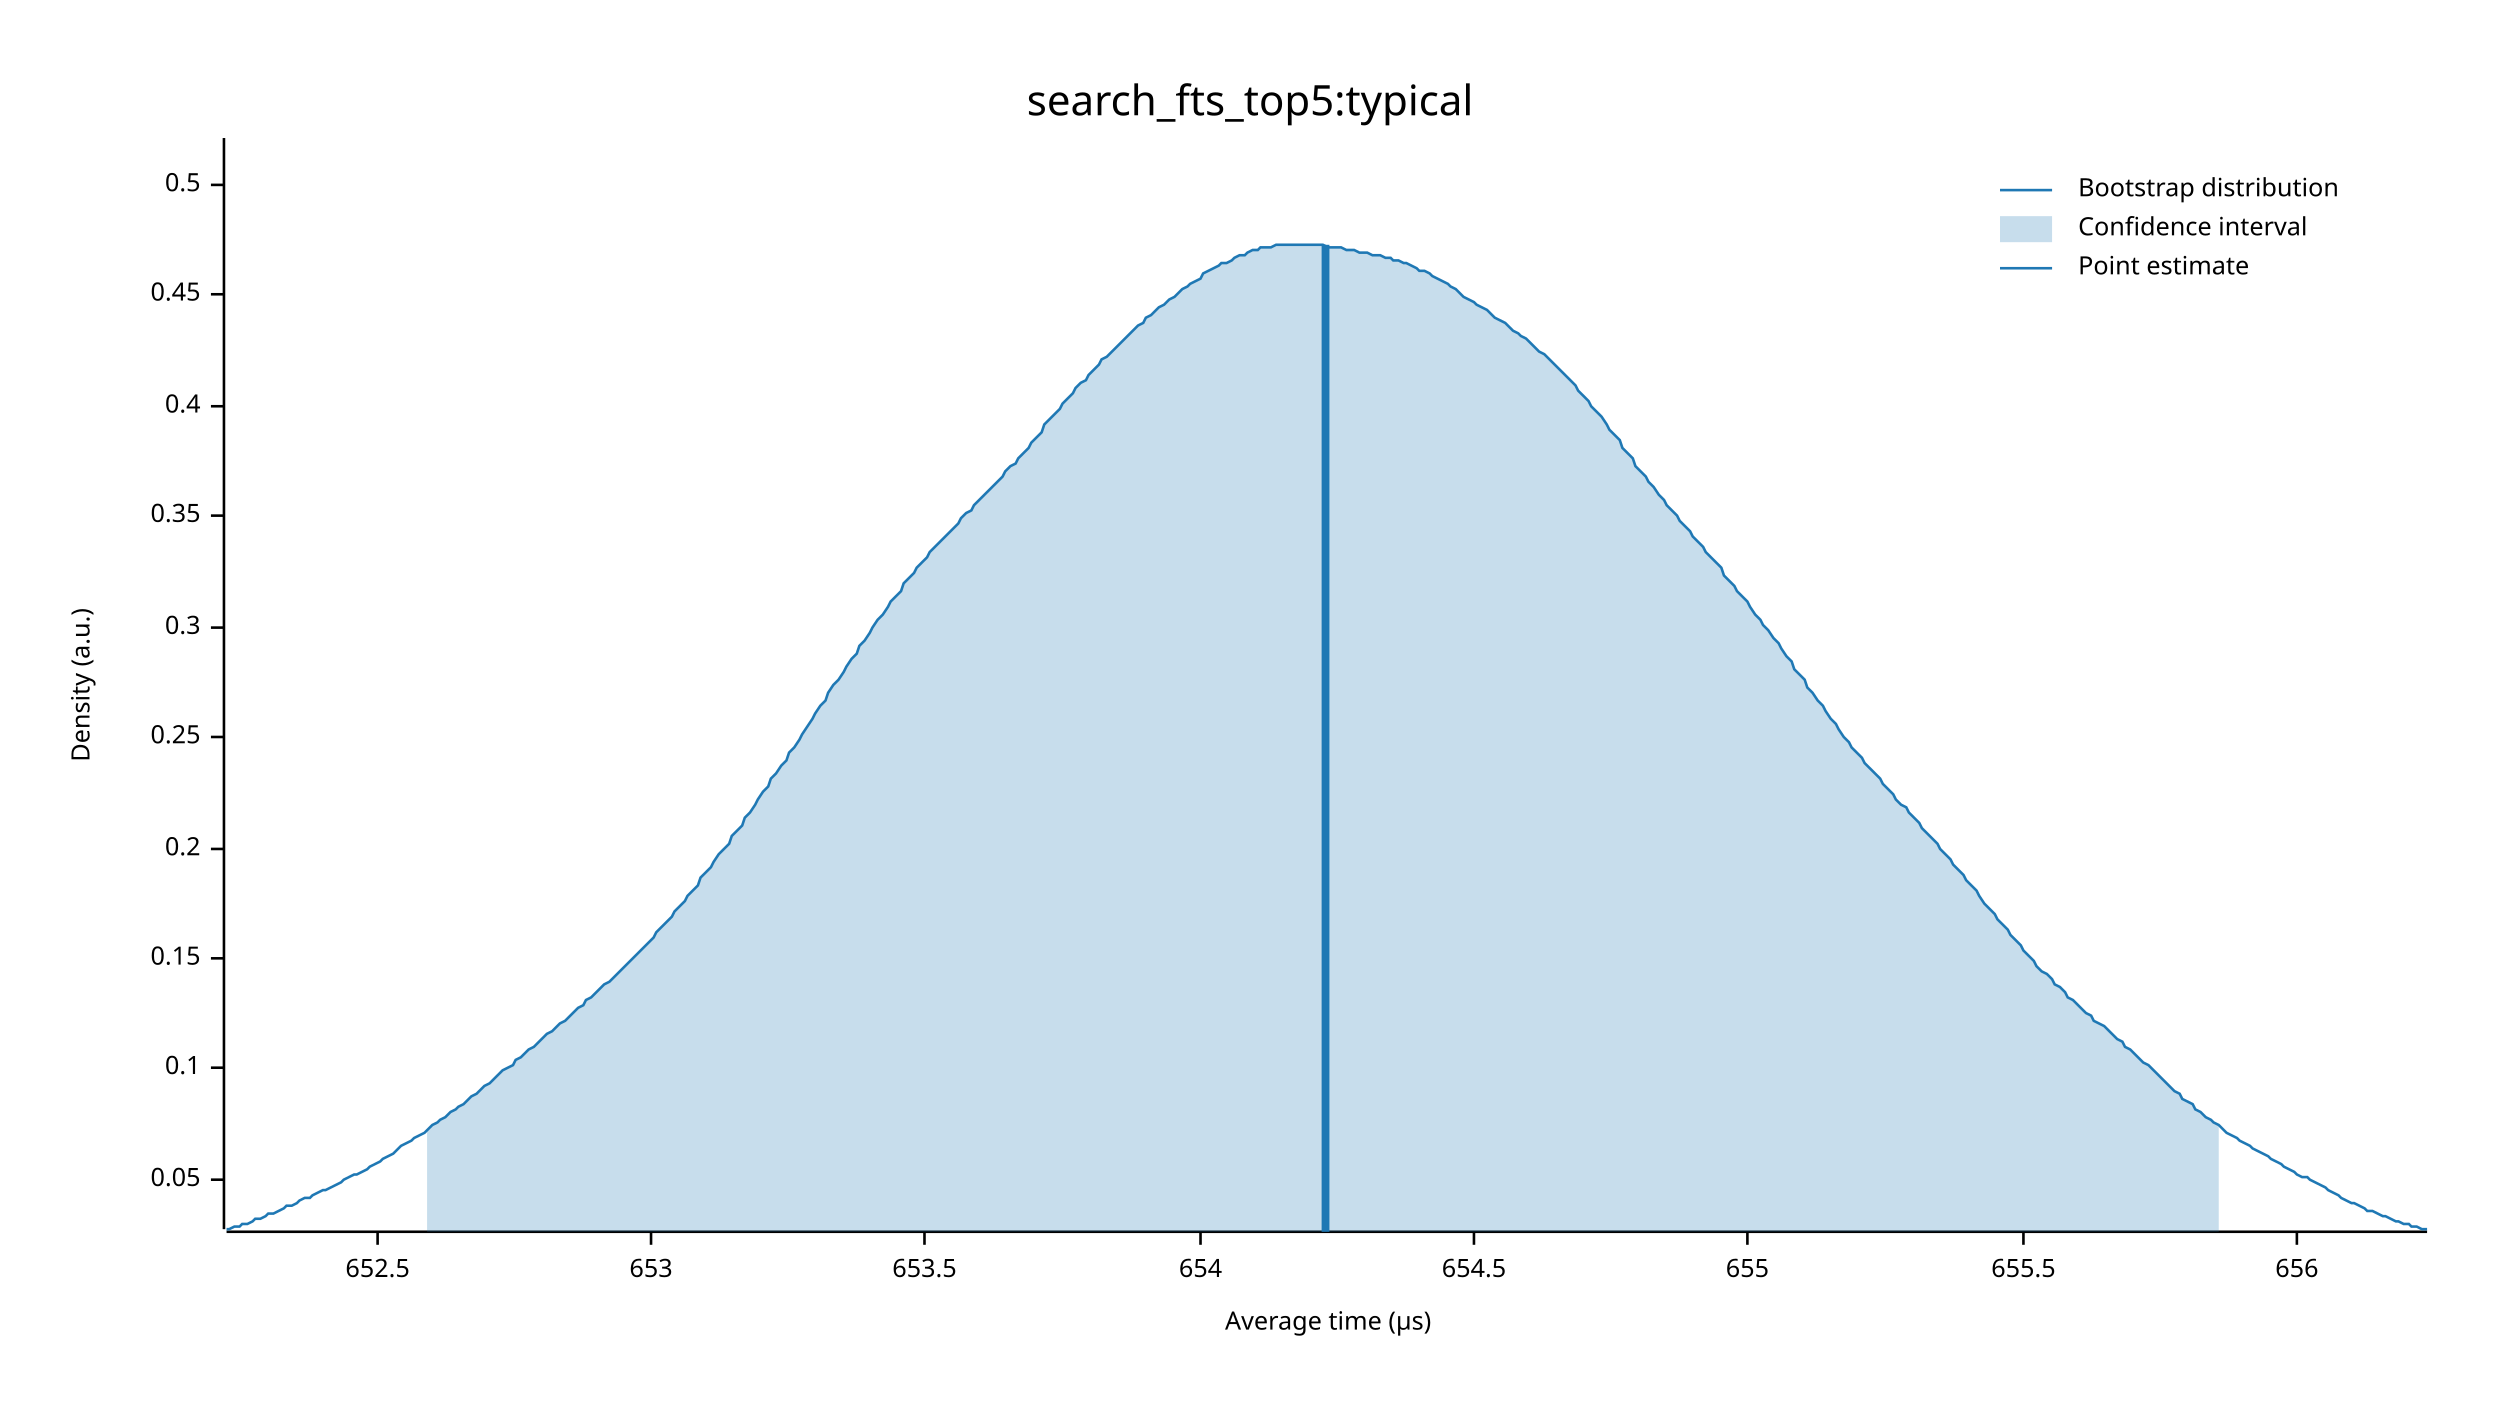
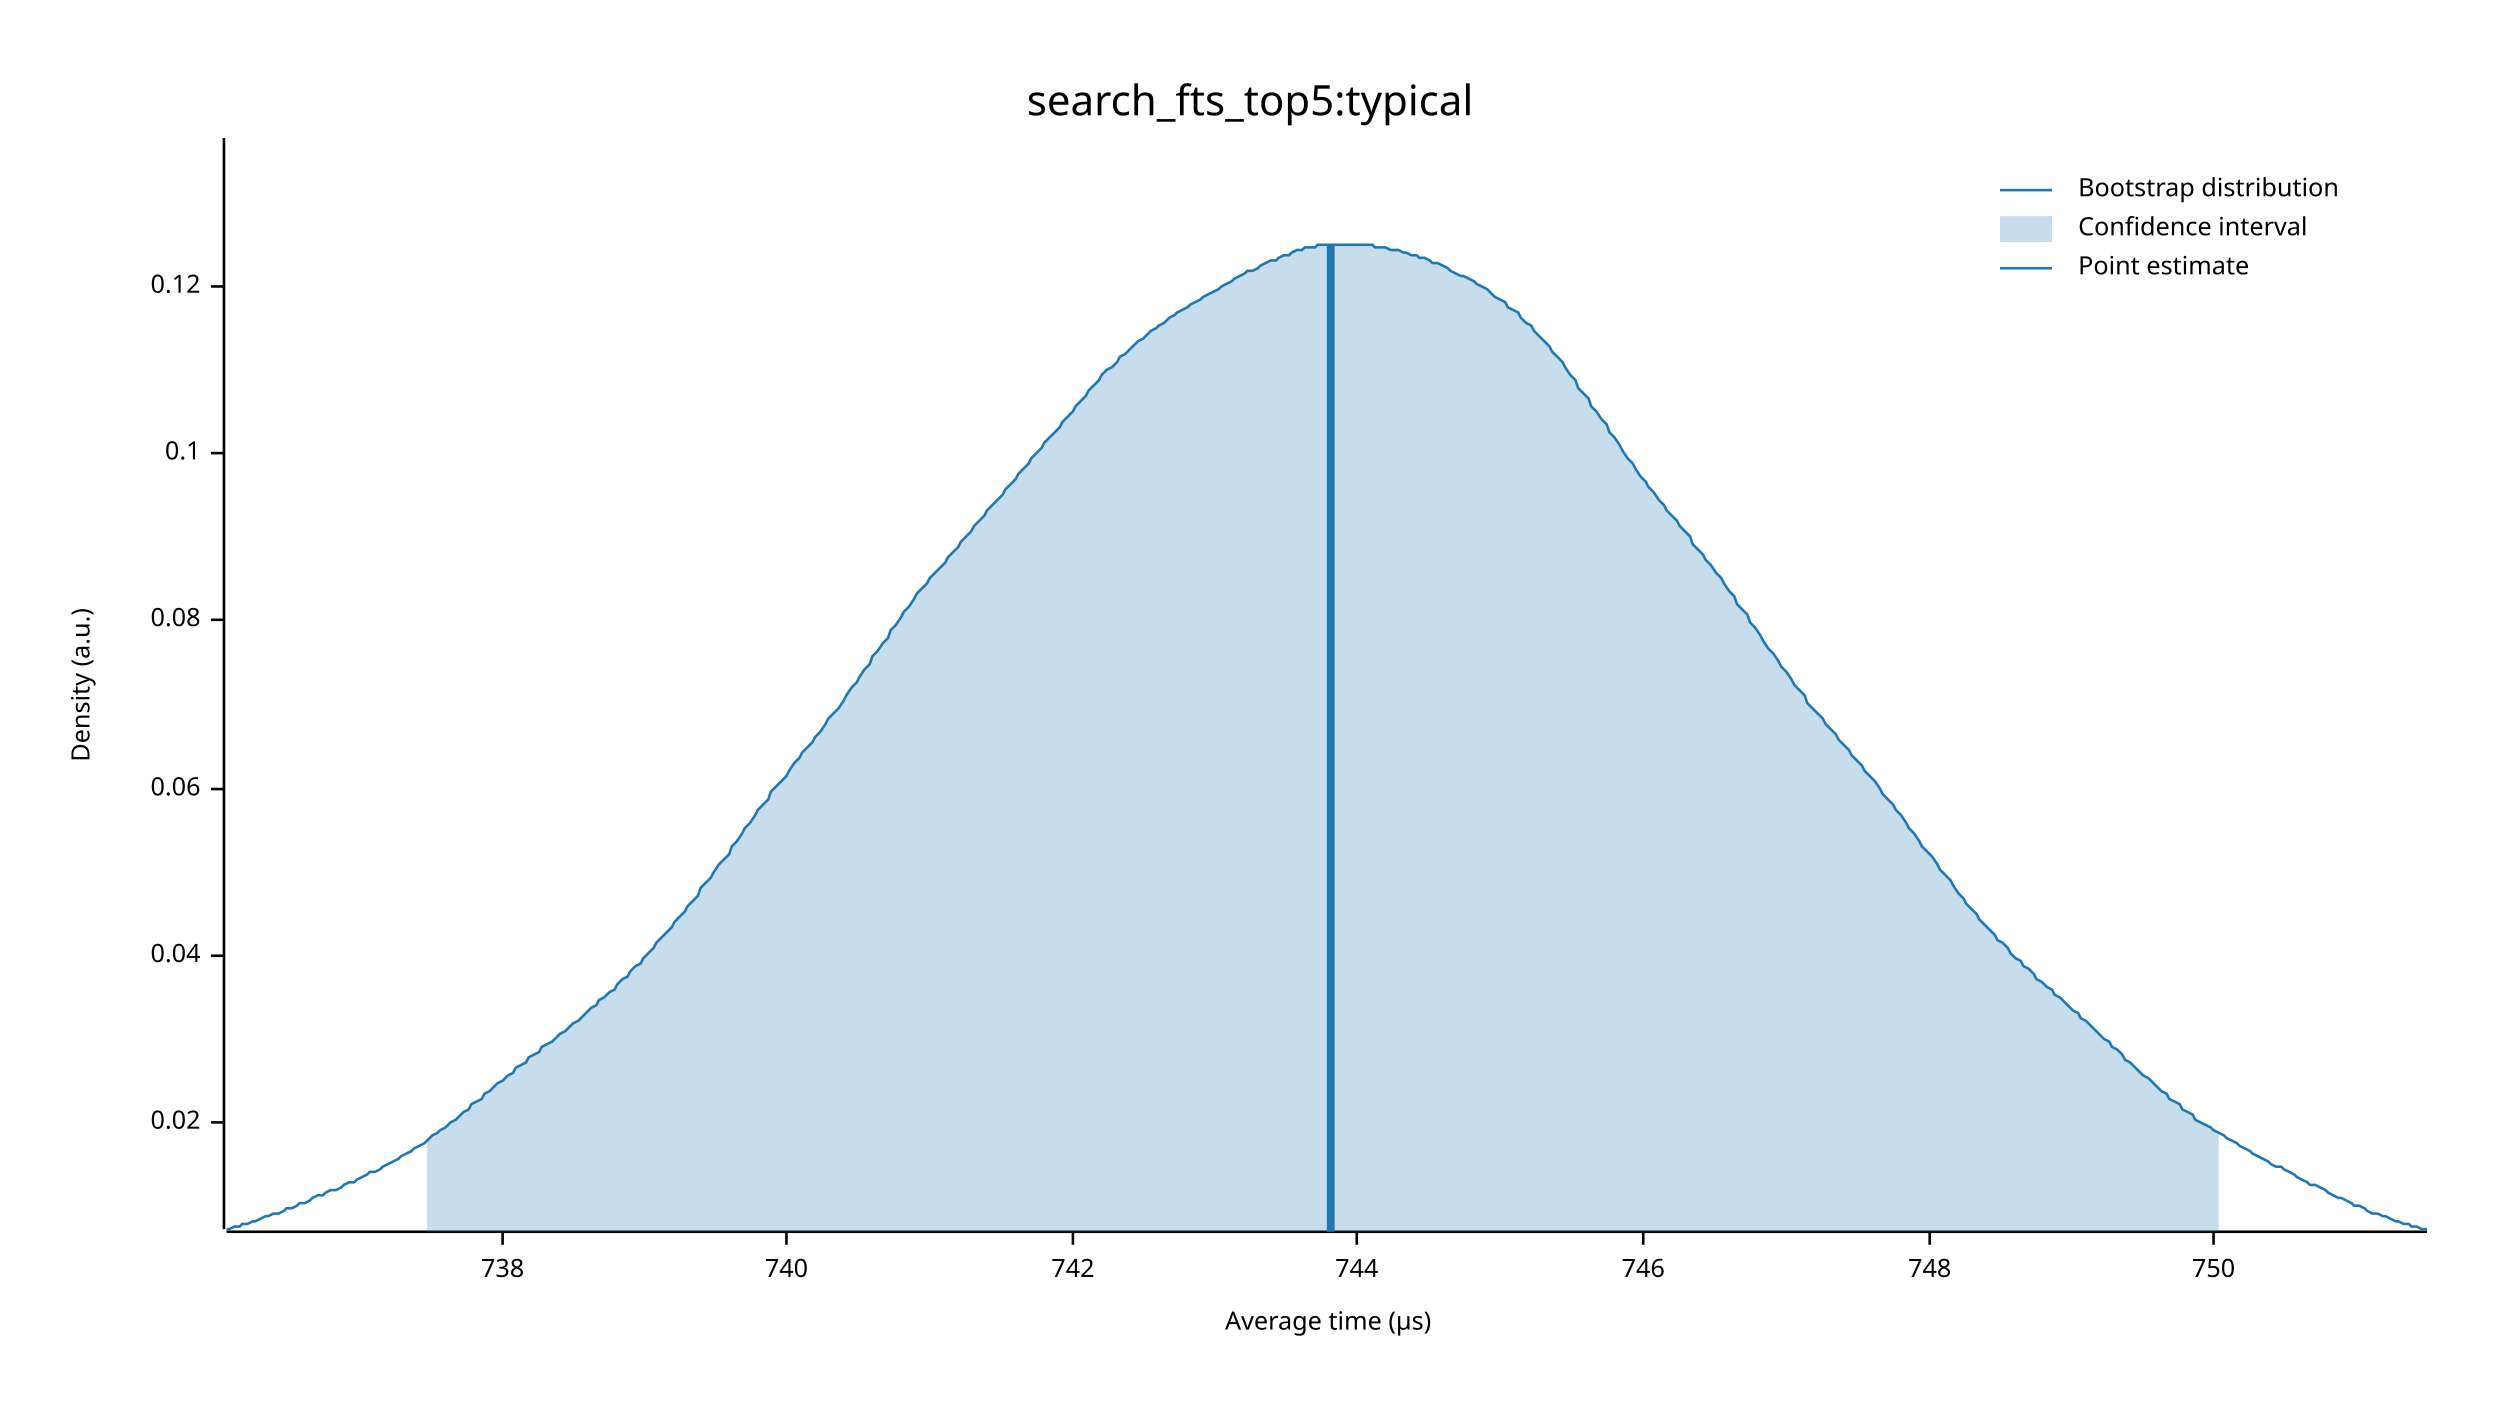
<svg xmlns="http://www.w3.org/2000/svg" width="960" height="540" viewBox="0 0 960 540">
  <text x="480" y="32" dy="0.76em" text-anchor="middle" font-family="sans-serif" font-size="16.129" opacity="1" fill="#000000">
search_fts_top5:typical
</text>
  <text x="27" y="263" dy="0.76em" text-anchor="middle" font-family="sans-serif" font-size="9.677" opacity="1" fill="#000000" transform="rotate(270, 27, 263)">
Density (a.u.)
</text>
  <text x="510" y="513" dy="-0.5ex" text-anchor="middle" font-family="sans-serif" font-size="9.677" opacity="1" fill="#000000">
Average time (µs)
</text>
  <polyline fill="none" opacity="1" stroke="#000000" stroke-width="1" points="86,53 86,472 " />
-   <text x="77" y="453" dy="0.5ex" text-anchor="end" font-family="sans-serif" font-size="9.677" opacity="1" fill="#000000">
- 0.05
+   <text x="77" y="431" dy="0.5ex" text-anchor="end" font-family="sans-serif" font-size="9.677" opacity="1" fill="#000000">
+ 0.02
</text>
-   <polyline fill="none" opacity="1" stroke="#000000" stroke-width="1" points="81,453 86,453 " />
-   <text x="77" y="410" dy="0.5ex" text-anchor="end" font-family="sans-serif" font-size="9.677" opacity="1" fill="#000000">
+   <polyline fill="none" opacity="1" stroke="#000000" stroke-width="1" points="81,431 86,431 " />
+   <text x="77" y="367" dy="0.5ex" text-anchor="end" font-family="sans-serif" font-size="9.677" opacity="1" fill="#000000">
+ 0.04
+ </text>
+   <polyline fill="none" opacity="1" stroke="#000000" stroke-width="1" points="81,367 86,367 " />
+   <text x="77" y="303" dy="0.5ex" text-anchor="end" font-family="sans-serif" font-size="9.677" opacity="1" fill="#000000">
+ 0.06
+ </text>
+   <polyline fill="none" opacity="1" stroke="#000000" stroke-width="1" points="81,303 86,303 " />
+   <text x="77" y="238" dy="0.5ex" text-anchor="end" font-family="sans-serif" font-size="9.677" opacity="1" fill="#000000">
+ 0.08
+ </text>
+   <polyline fill="none" opacity="1" stroke="#000000" stroke-width="1" points="81,238 86,238 " />
+   <text x="77" y="174" dy="0.5ex" text-anchor="end" font-family="sans-serif" font-size="9.677" opacity="1" fill="#000000">
0.1
</text>
-   <polyline fill="none" opacity="1" stroke="#000000" stroke-width="1" points="81,410 86,410 " />
-   <text x="77" y="368" dy="0.5ex" text-anchor="end" font-family="sans-serif" font-size="9.677" opacity="1" fill="#000000">
- 0.15
+   <polyline fill="none" opacity="1" stroke="#000000" stroke-width="1" points="81,174 86,174 " />
+   <text x="77" y="110" dy="0.5ex" text-anchor="end" font-family="sans-serif" font-size="9.677" opacity="1" fill="#000000">
+ 0.12
</text>
-   <polyline fill="none" opacity="1" stroke="#000000" stroke-width="1" points="81,368 86,368 " />
-   <text x="77" y="326" dy="0.5ex" text-anchor="end" font-family="sans-serif" font-size="9.677" opacity="1" fill="#000000">
- 0.2
+   <polyline fill="none" opacity="1" stroke="#000000" stroke-width="1" points="81,110 86,110 " />
+   <polyline fill="none" opacity="1" stroke="#000000" stroke-width="1" points="87,473 932,473 " />
+   <text x="193" y="483" dy="0.76em" text-anchor="middle" font-family="sans-serif" font-size="9.677" opacity="1" fill="#000000">
+ 738
</text>
-   <polyline fill="none" opacity="1" stroke="#000000" stroke-width="1" points="81,326 86,326 " />
-   <text x="77" y="283" dy="0.5ex" text-anchor="end" font-family="sans-serif" font-size="9.677" opacity="1" fill="#000000">
- 0.25
+   <polyline fill="none" opacity="1" stroke="#000000" stroke-width="1" points="193,473 193,478 " />
+   <text x="302" y="483" dy="0.76em" text-anchor="middle" font-family="sans-serif" font-size="9.677" opacity="1" fill="#000000">
+ 740
</text>
-   <polyline fill="none" opacity="1" stroke="#000000" stroke-width="1" points="81,283 86,283 " />
-   <text x="77" y="241" dy="0.5ex" text-anchor="end" font-family="sans-serif" font-size="9.677" opacity="1" fill="#000000">
- 0.3
+   <polyline fill="none" opacity="1" stroke="#000000" stroke-width="1" points="302,473 302,478 " />
+   <text x="412" y="483" dy="0.76em" text-anchor="middle" font-family="sans-serif" font-size="9.677" opacity="1" fill="#000000">
+ 742
</text>
-   <polyline fill="none" opacity="1" stroke="#000000" stroke-width="1" points="81,241 86,241 " />
-   <text x="77" y="198" dy="0.5ex" text-anchor="end" font-family="sans-serif" font-size="9.677" opacity="1" fill="#000000">
- 0.35
+   <polyline fill="none" opacity="1" stroke="#000000" stroke-width="1" points="412,473 412,478 " />
+   <text x="521" y="483" dy="0.76em" text-anchor="middle" font-family="sans-serif" font-size="9.677" opacity="1" fill="#000000">
+ 744
</text>
-   <polyline fill="none" opacity="1" stroke="#000000" stroke-width="1" points="81,198 86,198 " />
-   <text x="77" y="156" dy="0.5ex" text-anchor="end" font-family="sans-serif" font-size="9.677" opacity="1" fill="#000000">
- 0.4
+   <polyline fill="none" opacity="1" stroke="#000000" stroke-width="1" points="521,473 521,478 " />
+   <text x="631" y="483" dy="0.76em" text-anchor="middle" font-family="sans-serif" font-size="9.677" opacity="1" fill="#000000">
+ 746
</text>
-   <polyline fill="none" opacity="1" stroke="#000000" stroke-width="1" points="81,156 86,156 " />
-   <text x="77" y="113" dy="0.5ex" text-anchor="end" font-family="sans-serif" font-size="9.677" opacity="1" fill="#000000">
- 0.45
+   <polyline fill="none" opacity="1" stroke="#000000" stroke-width="1" points="631,473 631,478 " />
+   <text x="741" y="483" dy="0.76em" text-anchor="middle" font-family="sans-serif" font-size="9.677" opacity="1" fill="#000000">
+ 748
</text>
-   <polyline fill="none" opacity="1" stroke="#000000" stroke-width="1" points="81,113 86,113 " />
-   <text x="77" y="71" dy="0.5ex" text-anchor="end" font-family="sans-serif" font-size="9.677" opacity="1" fill="#000000">
- 0.5
+   <polyline fill="none" opacity="1" stroke="#000000" stroke-width="1" points="741,473 741,478 " />
+   <text x="850" y="483" dy="0.76em" text-anchor="middle" font-family="sans-serif" font-size="9.677" opacity="1" fill="#000000">
+ 750
</text>
-   <polyline fill="none" opacity="1" stroke="#000000" stroke-width="1" points="81,71 86,71 " />
-   <polyline fill="none" opacity="1" stroke="#000000" stroke-width="1" points="87,473 932,473 " />
-   <text x="145" y="483" dy="0.76em" text-anchor="middle" font-family="sans-serif" font-size="9.677" opacity="1" fill="#000000">
- 652.5
- </text>
-   <polyline fill="none" opacity="1" stroke="#000000" stroke-width="1" points="145,473 145,478 " />
-   <text x="250" y="483" dy="0.76em" text-anchor="middle" font-family="sans-serif" font-size="9.677" opacity="1" fill="#000000">
- 653
- </text>
-   <polyline fill="none" opacity="1" stroke="#000000" stroke-width="1" points="250,473 250,478 " />
-   <text x="355" y="483" dy="0.76em" text-anchor="middle" font-family="sans-serif" font-size="9.677" opacity="1" fill="#000000">
- 653.5
- </text>
-   <polyline fill="none" opacity="1" stroke="#000000" stroke-width="1" points="355,473 355,478 " />
-   <text x="461" y="483" dy="0.76em" text-anchor="middle" font-family="sans-serif" font-size="9.677" opacity="1" fill="#000000">
- 654
- </text>
-   <polyline fill="none" opacity="1" stroke="#000000" stroke-width="1" points="461,473 461,478 " />
-   <text x="566" y="483" dy="0.76em" text-anchor="middle" font-family="sans-serif" font-size="9.677" opacity="1" fill="#000000">
- 654.5
- </text>
-   <polyline fill="none" opacity="1" stroke="#000000" stroke-width="1" points="566,473 566,478 " />
-   <text x="671" y="483" dy="0.76em" text-anchor="middle" font-family="sans-serif" font-size="9.677" opacity="1" fill="#000000">
- 655
- </text>
-   <polyline fill="none" opacity="1" stroke="#000000" stroke-width="1" points="671,473 671,478 " />
-   <text x="777" y="483" dy="0.76em" text-anchor="middle" font-family="sans-serif" font-size="9.677" opacity="1" fill="#000000">
- 655.5
- </text>
-   <polyline fill="none" opacity="1" stroke="#000000" stroke-width="1" points="777,473 777,478 " />
-   <text x="882" y="483" dy="0.76em" text-anchor="middle" font-family="sans-serif" font-size="9.677" opacity="1" fill="#000000">
- 656
- </text>
-   <polyline fill="none" opacity="1" stroke="#000000" stroke-width="1" points="882,473 882,478 " />
-   <polyline fill="none" opacity="1" stroke="#1F78B4" stroke-width="1" points="87,472 88,472 90,471 92,471 93,470 95,470 97,469 98,468 100,468 102,467 103,466 105,466 107,465 109,464 110,463 112,463 114,462 115,461 117,460 119,460 120,459 122,458 124,457 125,457 127,456 129,455 131,454 132,453 134,452 136,451 137,451 139,450 141,449 142,448 144,447 146,446 147,445 149,444 151,443 153,441 154,440 156,439 158,438 159,437 161,436 163,435 164,434 166,432 168,431 169,430 171,429 173,427 175,426 176,425 178,424 180,422 181,421 183,420 185,418 186,417 188,416 190,414 191,413 193,411 195,410 197,409 198,407 200,406 202,404 203,403 205,402 207,400 208,399 210,397 212,396 214,394 215,393 217,392 219,390 220,389 222,387 224,386 225,384 227,383 229,381 230,380 232,378 234,377 236,375 237,374 239,372 241,370 242,369 244,367 246,365 247,364 249,362 251,360 252,358 254,356 256,354 258,352 259,350 261,348 263,346 264,344 266,342 268,340 269,337 271,335 273,333 274,331 276,328 278,326 280,324 281,321 283,319 285,317 286,314 288,312 290,309 291,307 293,304 295,302 296,299 298,297 300,294 302,292 303,289 305,287 307,284 308,282 310,279 312,276 313,274 315,271 317,269 318,266 320,263 322,261 324,258 325,256 327,253 329,251 330,248 332,246 334,243 335,241 337,238 339,236 341,233 342,231 344,229 346,227 347,224 349,222 351,220 352,218 354,216 356,214 357,212 359,210 361,208 363,206 364,205 366,203 368,201 369,199 371,197 373,196 374,194 376,192 378,190 379,189 381,187 383,185 385,183 386,181 388,179 390,178 391,176 393,174 395,172 396,170 398,168 400,166 401,163 403,161 405,159 407,157 408,155 410,153 412,151 413,149 415,147 417,146 418,144 420,142 422,140 423,138 425,137 427,135 429,133 430,132 432,130 434,128 435,127 437,125 439,124 440,122 442,121 444,119 445,118 447,117 449,115 451,114 452,113 454,111 456,110 457,109 459,108 461,107 462,105 464,104 466,103 468,102 469,101 471,101 473,100 474,99 476,98 478,98 479,97 481,96 483,96 484,95 486,95 488,95 490,94 491,94 493,94 495,94 496,94 498,94 500,94 501,94 503,94 505,94 506,94 508,94 510,95 512,95 513,95 515,95 517,96 518,96 520,96 522,97 523,97 525,97 527,98 528,98 530,98 532,99 534,99 535,100 537,100 539,101 540,101 542,102 544,103 545,104 547,104 549,105 550,106 552,107 554,108 556,109 557,110 559,111 561,113 562,114 564,115 566,116 567,117 569,118 571,119 573,121 574,122 576,123 578,124 579,125 581,127 583,128 584,129 586,130 588,132 589,133 591,135 593,136 595,138 596,139 598,141 600,143 601,144 603,146 605,148 606,150 608,152 610,154 611,156 613,158 615,160 617,163 618,165 620,167 622,169 623,172 625,174 627,176 628,179 630,181 632,183 633,185 635,187 637,190 639,192 640,194 642,196 644,198 645,200 647,202 649,204 650,206 652,208 654,210 655,212 657,214 659,216 661,218 662,221 664,223 666,225 667,227 669,229 671,231 672,233 674,236 676,238 677,240 679,242 681,245 683,247 684,249 686,252 688,254 689,257 691,259 693,261 694,264 696,266 698,269 700,271 701,273 703,276 705,278 706,280 708,283 710,285 711,287 713,289 715,291 716,293 718,295 720,297 722,299 723,301 725,303 727,305 728,307 730,309 732,310 733,312 735,314 737,316 738,318 740,320 742,322 744,324 745,326 747,328 749,330 750,332 752,334 754,336 755,338 757,340 759,342 760,344 762,347 764,349 766,351 767,353 769,355 771,357 772,359 774,361 776,363 777,365 779,367 781,369 782,371 784,373 786,374 788,376 789,378 791,379 793,381 794,383 796,384 798,386 799,387 801,389 803,390 804,392 806,393 808,394 810,396 811,397 813,399 815,400 816,402 818,403 820,405 821,406 823,408 825,409 827,411 828,412 830,414 832,416 833,417 835,419 837,420 838,422 840,423 842,424 843,426 845,427 847,429 849,430 850,431 852,432 854,434 855,435 857,436 859,437 860,438 862,439 864,440 865,441 867,442 869,443 871,444 872,445 874,446 876,447 877,448 879,449 881,450 882,451 884,452 886,452 887,453 889,454 891,455 893,456 894,457 896,458 898,459 899,460 901,461 903,462 904,462 906,463 908,464 909,465 911,465 913,466 915,467 916,467 918,468 920,469 921,469 923,470 925,470 926,471 928,471 930,472 932,472 " />
-   <polygon opacity="0.25" fill="#1F78B4" points="164,434 166,432 168,431 169,430 171,429 173,427 175,426 176,425 178,424 180,422 181,421 183,420 185,418 186,417 188,416 190,414 191,413 193,411 195,410 197,409 198,407 200,406 202,404 203,403 205,402 207,400 208,399 210,397 212,396 214,394 215,393 217,392 219,390 220,389 222,387 224,386 225,384 227,383 229,381 230,380 232,378 234,377 236,375 237,374 239,372 241,370 242,369 244,367 246,365 247,364 249,362 251,360 252,358 254,356 256,354 258,352 259,350 261,348 263,346 264,344 266,342 268,340 269,337 271,335 273,333 274,331 276,328 278,326 280,324 281,321 283,319 285,317 286,314 288,312 290,309 291,307 293,304 295,302 296,299 298,297 300,294 302,292 303,289 305,287 307,284 308,282 310,279 312,276 313,274 315,271 317,269 318,266 320,263 322,261 324,258 325,256 327,253 329,251 330,248 332,246 334,243 335,241 337,238 339,236 341,233 342,231 344,229 346,227 347,224 349,222 351,220 352,218 354,216 356,214 357,212 359,210 361,208 363,206 364,205 366,203 368,201 369,199 371,197 373,196 374,194 376,192 378,190 379,189 381,187 383,185 385,183 386,181 388,179 390,178 391,176 393,174 395,172 396,170 398,168 400,166 401,163 403,161 405,159 407,157 408,155 410,153 412,151 413,149 415,147 417,146 418,144 420,142 422,140 423,138 425,137 427,135 429,133 430,132 432,130 434,128 435,127 437,125 439,124 440,122 442,121 444,119 445,118 447,117 449,115 451,114 452,113 454,111 456,110 457,109 459,108 461,107 462,105 464,104 466,103 468,102 469,101 471,101 473,100 474,99 476,98 478,98 479,97 481,96 483,96 484,95 486,95 488,95 490,94 491,94 493,94 495,94 496,94 498,94 500,94 501,94 503,94 505,94 506,94 508,94 510,95 512,95 513,95 515,95 517,96 518,96 520,96 522,97 523,97 525,97 527,98 528,98 530,98 532,99 534,99 535,100 537,100 539,101 540,101 542,102 544,103 545,104 547,104 549,105 550,106 552,107 554,108 556,109 557,110 559,111 561,113 562,114 564,115 566,116 567,117 569,118 571,119 573,121 574,122 576,123 578,124 579,125 581,127 583,128 584,129 586,130 588,132 589,133 591,135 593,136 595,138 596,139 598,141 600,143 601,144 603,146 605,148 606,150 608,152 610,154 611,156 613,158 615,160 617,163 618,165 620,167 622,169 623,172 625,174 627,176 628,179 630,181 632,183 633,185 635,187 637,190 639,192 640,194 642,196 644,198 645,200 647,202 649,204 650,206 652,208 654,210 655,212 657,214 659,216 661,218 662,221 664,223 666,225 667,227 669,229 671,231 672,233 674,236 676,238 677,240 679,242 681,245 683,247 684,249 686,252 688,254 689,257 691,259 693,261 694,264 696,266 698,269 700,271 701,273 703,276 705,278 706,280 708,283 710,285 711,287 713,289 715,291 716,293 718,295 720,297 722,299 723,301 725,303 727,305 728,307 730,309 732,310 733,312 735,314 737,316 738,318 740,320 742,322 744,324 745,326 747,328 749,330 750,332 752,334 754,336 755,338 757,340 759,342 760,344 762,347 764,349 766,351 767,353 769,355 771,357 772,359 774,361 776,363 777,365 779,367 781,369 782,371 784,373 786,374 788,376 789,378 791,379 793,381 794,383 796,384 798,386 799,387 801,389 803,390 804,392 806,393 808,394 810,396 811,397 813,399 815,400 816,402 818,403 820,405 821,406 823,408 825,409 827,411 828,412 830,414 832,416 833,417 835,419 837,420 838,422 840,423 842,424 843,426 845,427 847,429 849,430 850,431 852,432 852,473 164,473 " />
-   <polyline fill="none" opacity="1" stroke="#1F78B4" stroke-width="3" points="509,473 509,94 " />
+   <polyline fill="none" opacity="1" stroke="#000000" stroke-width="1" points="850,473 850,478 " />
+   <polyline fill="none" opacity="1" stroke="#1F78B4" stroke-width="1" points="87,472 88,472 90,471 92,471 93,470 95,470 97,469 98,469 100,468 102,467 103,467 105,466 107,466 109,465 110,464 112,464 114,463 115,462 117,462 119,461 120,460 122,459 124,459 125,458 127,457 129,457 131,456 132,455 134,454 136,454 137,453 139,452 141,451 142,450 144,450 146,449 147,448 149,447 151,446 153,445 154,444 156,443 158,442 159,441 161,440 163,439 164,438 166,436 168,435 169,434 171,433 173,431 175,430 176,429 178,427 180,426 181,424 183,423 185,422 186,420 188,419 190,417 191,416 193,415 195,413 197,412 198,410 200,409 202,408 203,406 205,405 207,404 208,402 210,401 212,400 214,398 215,397 217,396 219,394 220,393 222,392 224,390 225,389 227,387 229,386 230,384 232,383 234,381 236,380 237,378 239,376 241,375 242,373 244,371 246,370 247,368 249,366 251,364 252,362 254,360 256,358 258,356 259,354 261,352 263,350 264,348 266,346 268,344 269,341 271,339 273,337 274,335 276,332 278,330 280,328 281,325 283,323 285,320 286,318 288,316 290,313 291,311 293,309 295,307 296,304 298,302 300,300 302,298 303,296 305,293 307,291 308,289 310,287 312,285 313,283 315,281 317,278 318,276 320,274 322,272 324,269 325,267 327,264 329,262 330,260 332,257 334,255 335,252 337,250 339,247 341,245 342,242 344,240 346,237 347,235 349,233 351,230 352,228 354,226 356,224 357,222 359,220 361,218 363,216 364,214 366,212 368,210 369,208 371,206 373,204 374,202 376,200 378,198 379,196 381,194 383,192 385,190 386,188 388,186 390,184 391,182 393,180 395,178 396,176 398,174 400,172 401,170 403,168 405,166 407,164 408,162 410,160 412,158 413,156 415,154 417,152 418,150 420,148 422,146 423,144 425,142 427,141 429,139 430,137 432,136 434,134 435,133 437,131 439,130 440,129 442,127 444,126 445,125 447,124 449,122 451,121 452,120 454,119 456,118 457,117 459,116 461,115 462,114 464,113 466,112 468,111 469,110 471,109 473,108 474,107 476,106 478,105 479,104 481,104 483,103 484,102 486,101 488,100 490,100 491,99 493,98 495,98 496,97 498,96 500,96 501,95 503,95 505,95 506,94 508,94 510,94 512,94 513,94 515,94 517,94 518,94 520,94 522,94 523,94 525,94 527,94 528,95 530,95 532,95 534,96 535,96 537,96 539,97 540,97 542,98 544,98 545,99 547,99 549,100 550,101 552,101 554,102 556,103 557,104 559,105 561,106 562,106 564,107 566,108 567,109 569,110 571,111 573,113 574,114 576,115 578,116 579,118 581,119 583,120 584,122 586,124 588,125 589,127 591,129 593,131 595,133 596,135 598,137 600,139 601,141 603,144 605,146 606,149 608,151 610,153 611,156 613,158 615,161 617,163 618,166 620,168 622,171 623,173 625,176 627,178 628,180 630,183 632,185 633,187 635,189 637,192 639,194 640,196 642,198 644,200 645,202 647,204 649,206 650,209 652,211 654,213 655,215 657,217 659,220 661,222 662,224 664,227 666,229 667,232 669,234 671,236 672,239 674,241 676,244 677,246 679,249 681,251 683,254 684,256 686,258 688,261 689,263 691,265 693,267 694,270 696,272 698,274 700,276 701,278 703,280 705,282 706,284 708,286 710,288 711,290 713,292 715,294 716,296 718,298 720,300 722,303 723,305 725,307 727,309 728,311 730,313 732,316 733,318 735,320 737,323 738,325 740,327 742,329 744,332 745,334 747,336 749,338 750,340 752,343 754,345 755,347 757,349 759,351 760,353 762,355 764,357 766,359 767,361 769,362 771,364 772,366 774,368 776,369 777,371 779,372 781,374 782,376 784,377 786,379 788,380 789,382 791,383 793,385 794,386 796,388 798,389 799,391 801,392 803,394 804,395 806,397 808,399 810,400 811,402 813,403 815,405 816,407 818,408 820,410 821,411 823,413 825,414 827,416 828,417 830,419 832,420 833,422 835,423 837,424 838,426 840,427 842,428 843,430 845,431 847,432 849,433 850,434 852,435 854,436 855,437 857,438 859,439 860,440 862,441 864,442 865,443 867,444 869,445 871,446 872,447 874,448 876,448 877,449 879,450 881,451 882,452 884,453 886,454 887,455 889,455 891,456 893,457 894,458 896,459 898,460 899,460 901,461 903,462 904,463 906,463 908,464 909,465 911,466 913,466 915,467 916,467 918,468 920,469 921,469 923,470 925,470 926,471 928,471 930,472 932,472 " />
+   <polygon opacity="0.25" fill="#1F78B4" points="164,438 166,436 168,435 169,434 171,433 173,431 175,430 176,429 178,427 180,426 181,424 183,423 185,422 186,420 188,419 190,417 191,416 193,415 195,413 197,412 198,410 200,409 202,408 203,406 205,405 207,404 208,402 210,401 212,400 214,398 215,397 217,396 219,394 220,393 222,392 224,390 225,389 227,387 229,386 230,384 232,383 234,381 236,380 237,378 239,376 241,375 242,373 244,371 246,370 247,368 249,366 251,364 252,362 254,360 256,358 258,356 259,354 261,352 263,350 264,348 266,346 268,344 269,341 271,339 273,337 274,335 276,332 278,330 280,328 281,325 283,323 285,320 286,318 288,316 290,313 291,311 293,309 295,307 296,304 298,302 300,300 302,298 303,296 305,293 307,291 308,289 310,287 312,285 313,283 315,281 317,278 318,276 320,274 322,272 324,269 325,267 327,264 329,262 330,260 332,257 334,255 335,252 337,250 339,247 341,245 342,242 344,240 346,237 347,235 349,233 351,230 352,228 354,226 356,224 357,222 359,220 361,218 363,216 364,214 366,212 368,210 369,208 371,206 373,204 374,202 376,200 378,198 379,196 381,194 383,192 385,190 386,188 388,186 390,184 391,182 393,180 395,178 396,176 398,174 400,172 401,170 403,168 405,166 407,164 408,162 410,160 412,158 413,156 415,154 417,152 418,150 420,148 422,146 423,144 425,142 427,141 429,139 430,137 432,136 434,134 435,133 437,131 439,130 440,129 442,127 444,126 445,125 447,124 449,122 451,121 452,120 454,119 456,118 457,117 459,116 461,115 462,114 464,113 466,112 468,111 469,110 471,109 473,108 474,107 476,106 478,105 479,104 481,104 483,103 484,102 486,101 488,100 490,100 491,99 493,98 495,98 496,97 498,96 500,96 501,95 503,95 505,95 506,94 508,94 510,94 512,94 513,94 515,94 517,94 518,94 520,94 522,94 523,94 525,94 527,94 528,95 530,95 532,95 534,96 535,96 537,96 539,97 540,97 542,98 544,98 545,99 547,99 549,100 550,101 552,101 554,102 556,103 557,104 559,105 561,106 562,106 564,107 566,108 567,109 569,110 571,111 573,113 574,114 576,115 578,116 579,118 581,119 583,120 584,122 586,124 588,125 589,127 591,129 593,131 595,133 596,135 598,137 600,139 601,141 603,144 605,146 606,149 608,151 610,153 611,156 613,158 615,161 617,163 618,166 620,168 622,171 623,173 625,176 627,178 628,180 630,183 632,185 633,187 635,189 637,192 639,194 640,196 642,198 644,200 645,202 647,204 649,206 650,209 652,211 654,213 655,215 657,217 659,220 661,222 662,224 664,227 666,229 667,232 669,234 671,236 672,239 674,241 676,244 677,246 679,249 681,251 683,254 684,256 686,258 688,261 689,263 691,265 693,267 694,270 696,272 698,274 700,276 701,278 703,280 705,282 706,284 708,286 710,288 711,290 713,292 715,294 716,296 718,298 720,300 722,303 723,305 725,307 727,309 728,311 730,313 732,316 733,318 735,320 737,323 738,325 740,327 742,329 744,332 745,334 747,336 749,338 750,340 752,343 754,345 755,347 757,349 759,351 760,353 762,355 764,357 766,359 767,361 769,362 771,364 772,366 774,368 776,369 777,371 779,372 781,374 782,376 784,377 786,379 788,380 789,382 791,383 793,385 794,386 796,388 798,389 799,391 801,392 803,394 804,395 806,397 808,399 810,400 811,402 813,403 815,405 816,407 818,408 820,410 821,411 823,413 825,414 827,416 828,417 830,419 832,420 833,422 835,423 837,424 838,426 840,427 842,428 843,430 845,431 847,432 849,433 850,434 852,435 852,473 164,473 " />
+   <polyline fill="none" opacity="1" stroke="#1F78B4" stroke-width="3" points="511,473 511,94 " />
  <text x="798" y="68" dy="0.76em" text-anchor="start" font-family="sans-serif" font-size="9.677" opacity="1" fill="#000000">
Bootstrap distribution
</text>
  <text x="798" y="83" dy="0.76em" text-anchor="start" font-family="sans-serif" font-size="9.677" opacity="1" fill="#000000">
Confidence interval
</text>
  <text x="798" y="98" dy="0.76em" text-anchor="start" font-family="sans-serif" font-size="9.677" opacity="1" fill="#000000">
Point estimate
</text>
  <polyline fill="none" opacity="1" stroke="#1F78B4" stroke-width="1" points="768,73 788,73 " />
  <rect x="768" y="83" width="20" height="10" opacity="0.25" fill="#1F78B4" stroke="none" />
  <polyline fill="none" opacity="1" stroke="#1F78B4" stroke-width="1" points="768,103 788,103 " />
</svg>
